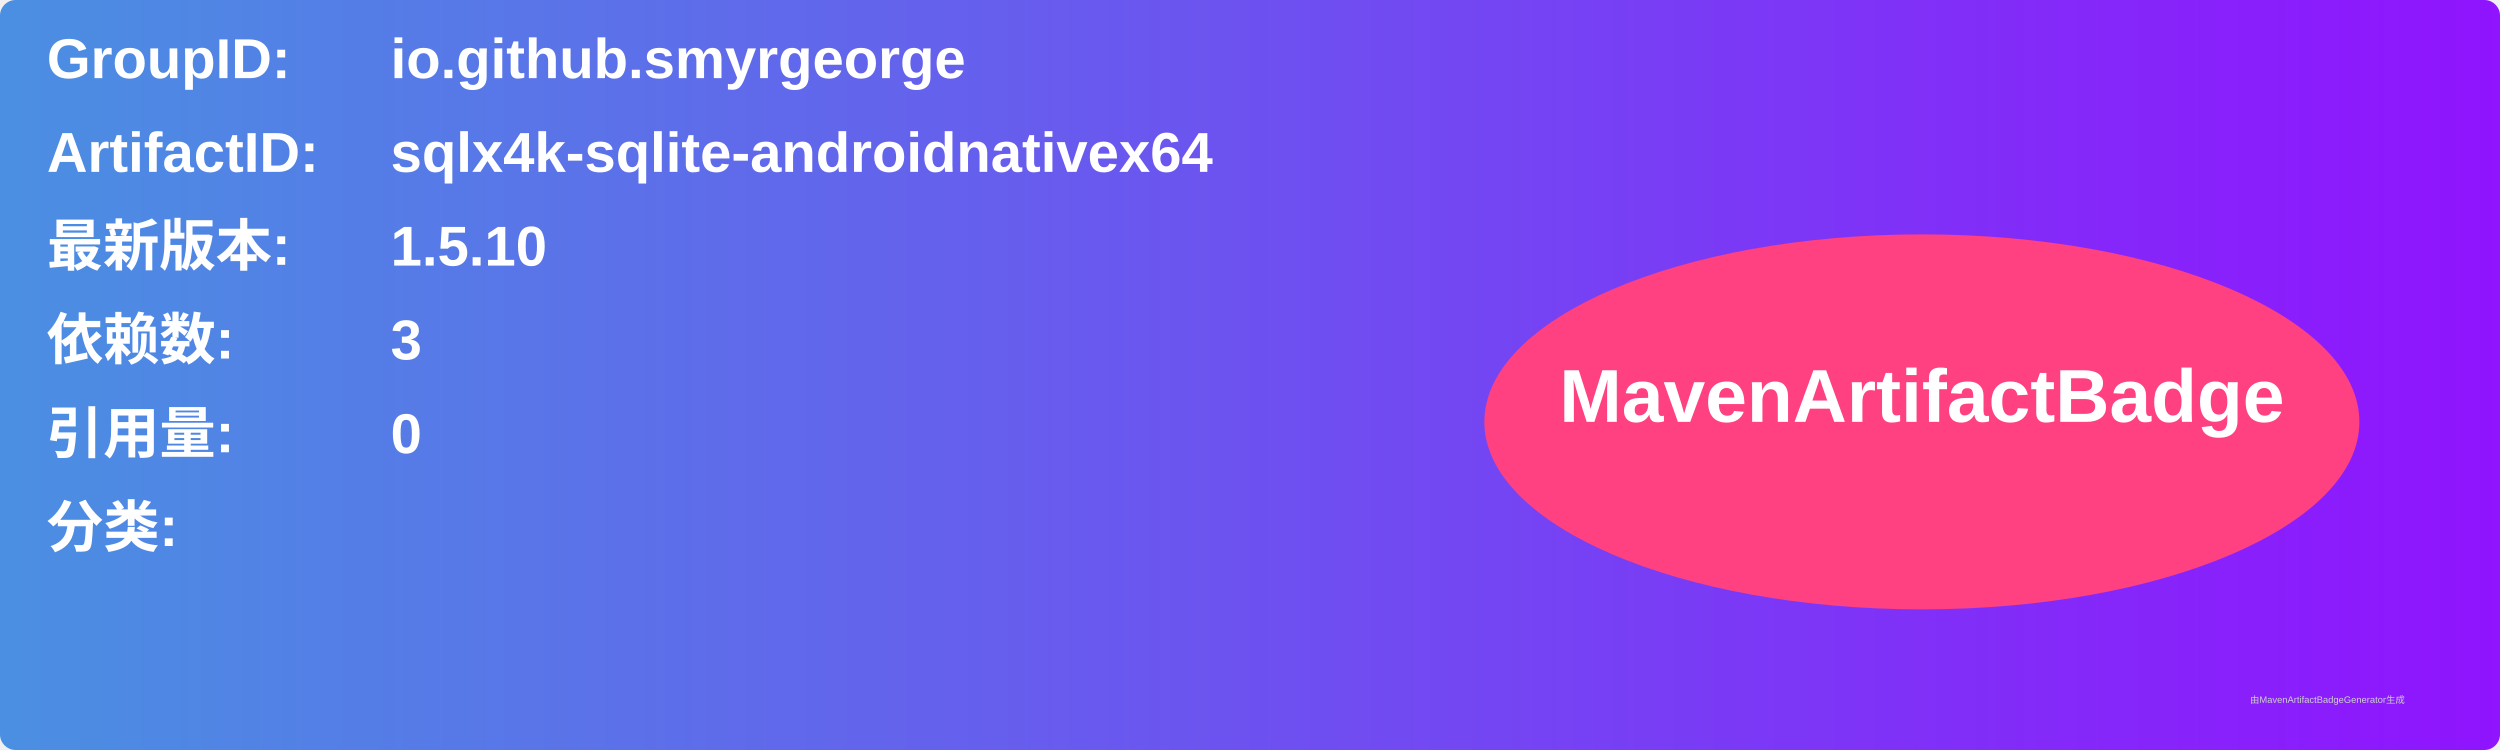
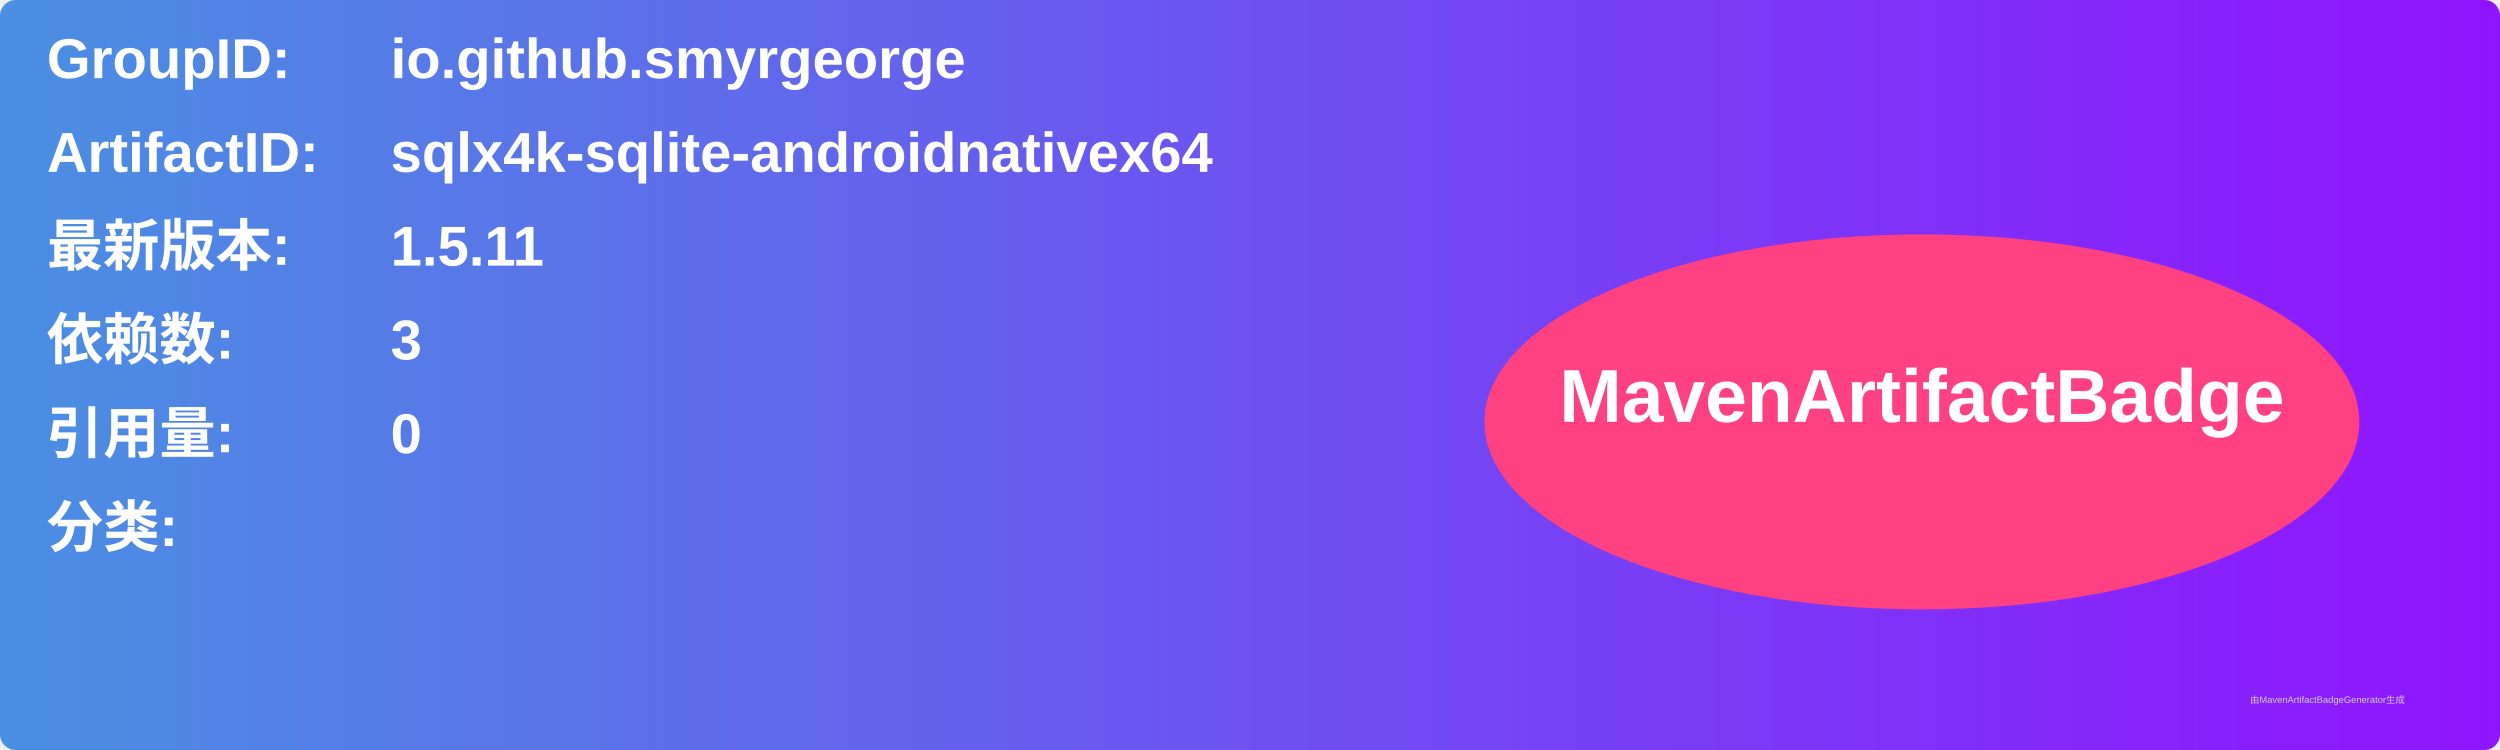
<svg xmlns="http://www.w3.org/2000/svg" width="800" height="240" viewBox="0 0 800 240">
  <linearGradient id="grad" x1="0%" y1="0%" x2="100%" y2="0%">
    <stop offset="0%" stop-color="#4a90e2" />
    <stop offset="100%" stop-color="#9013fe" />
  </linearGradient>
  <rect width="100%" height="100%" rx="5" ry="5" fill="url(#grad)" />
  <g transform="translate(15, 15)">
    <text x="0" y="10" font-family="Arial" font-size="18" fill="white" font-weight="bold" width="260">GroupID:</text>
    <text x="110" y="10" font-family="Arial" font-size="18" fill="white" font-weight="bold" width="460">io.github.smyrgeorge</text>
    <text x="0" y="40" font-family="Arial" font-size="18" fill="white" font-weight="bold" width="260">ArtifactID:</text>
    <text x="110" y="40" font-family="Arial" font-size="18" fill="white" font-weight="bold" width="460">sqlx4k-sqlite-androidnativex64</text>
    <text x="0" y="70" font-family="Arial" font-size="18" fill="white" font-weight="bold">最新版本:</text>
    <text x="110" y="70" font-family="Arial" font-size="18" fill="white" font-weight="bold">
-       <tspan font-weight="bold">1.5.10</tspan>
+       <tspan font-weight="bold">1.5.11</tspan>
    </text>
    <text x="0" y="100" font-family="Arial" font-size="18" fill="white" font-weight="bold">依赖数: </text>
    <text x="110" y="100" font-family="Arial" font-size="18" fill="white">
      <tspan font-weight="bold">3</tspan>
    </text>
    <text x="0" y="130" font-family="Arial" font-size="18" fill="white" font-weight="bold">引用量: </text>
    <text x="110" y="130" font-family="Arial" font-size="18" fill="white">
      <tspan font-weight="bold">0</tspan>
    </text>
    <text x="0" y="160" font-family="Arial" font-size="18" fill="white" font-weight="bold">分类:</text>
    <text x="10" y="190" font-family="Arial" font-size="10" fill="white">
      <tspan font-weight="bold" />
    </text>
    <ellipse cx="600" cy="120" rx="140" ry="60" fill="#ff4081" />
    <text x="600" y="120" text-anchor="middle" font-family="Arial" font-size="24" fill="white" font-weight="bold">MavenArtifactBadge</text>
  </g>
  <text x="720" y="225" font-family="Arial" font-size="3" fill="#d0d0d0">由MavenArtifactBadgeGenerator生成</text>
</svg>
